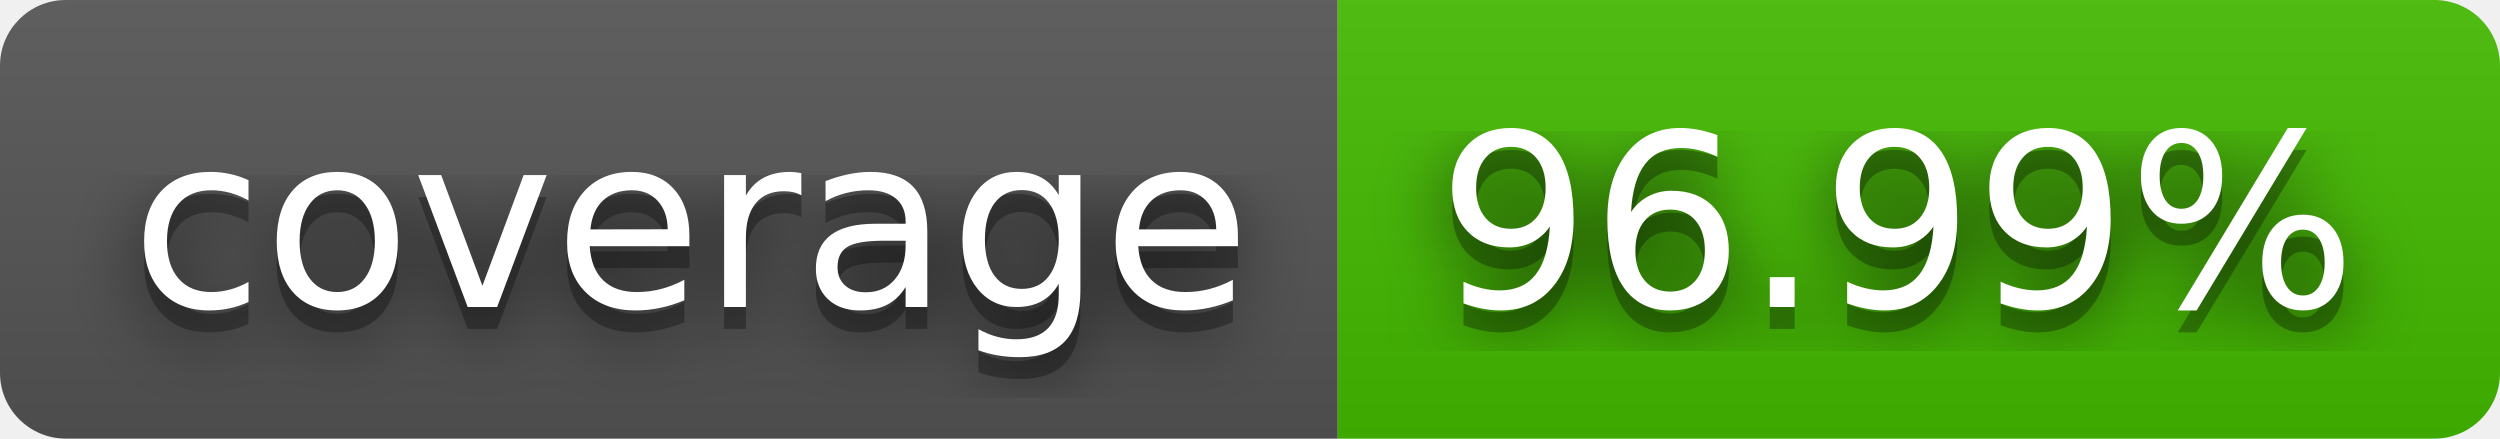
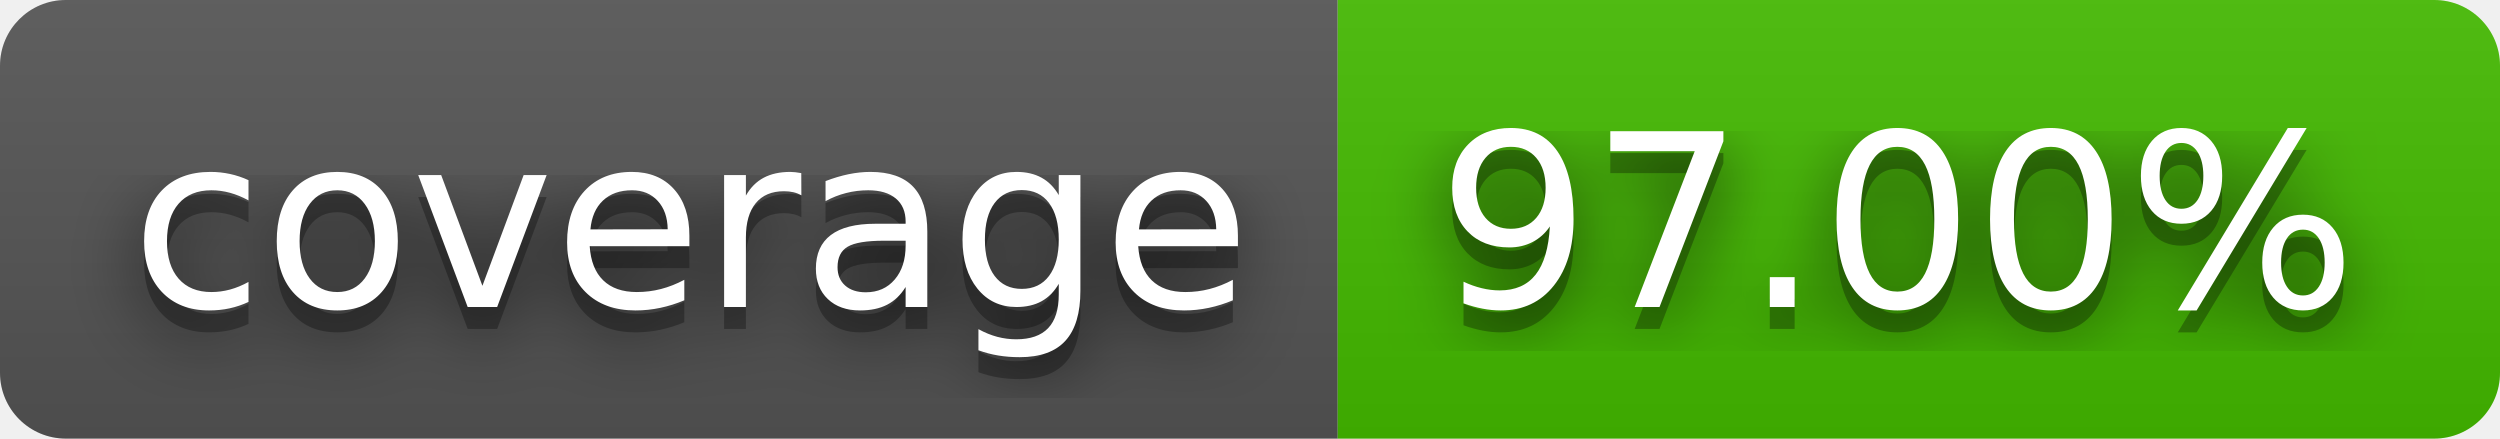
- <svg xmlns="http://www.w3.org/2000/svg" width="114" height="20" role="img" aria-label="coverage: 96.99%">
+ <svg xmlns="http://www.w3.org/2000/svg" width="114" height="20" role="img" aria-label="coverage: 97.00%">
  <filter id="blur">
    <feGaussianBlur stdDeviation="16" />
  </filter>
  <linearGradient id="s" x2="0" y2="100%">
    <stop offset="0" stop-color="#bbb" stop-opacity=".1" />
    <stop offset="1" stop-opacity=".1" />
  </linearGradient>
  <clipPath id="r">
    <rect width="114" height="20" rx="3" />
  </clipPath>
  <g clip-path="url(#r)">
    <rect width="61" height="20" fill="#555" />
    <rect x="61" width="53" height="20" fill="#4b0" />
    <rect width="114" height="20" fill="url(#s)" />
  </g>
  <g fill="#fff" text-anchor="middle" font-family="Verdana,Geneva,DejaVu Sans,sans-serif" text-rendering="geometricPrecision" font-size="110">
    <g transform="scale(.1)">
      <g aria-hidden="true" fill="#010101">
        <text x="315" y="150" fill-opacity=".8" filter="url(#blur)" textLength="510">coverage</text>
        <text x="315" y="150" fill-opacity=".3" textLength="510">coverage</text>
      </g>
      <text x="315" y="140" textLength="510">coverage</text>
    </g>
    <g transform="scale(.1)">
      <g aria-hidden="true" fill="#010101">
-         <text x="865" y="150" fill-opacity=".8" filter="url(#blur)" textLength="430">96.99%</text>
-         <text x="865" y="150" fill-opacity=".3" textLength="430">96.99%</text>
+         <text x="865" y="150" fill-opacity=".8" filter="url(#blur)" textLength="430">97.00%</text>
+         <text x="865" y="150" fill-opacity=".3" textLength="430">97.00%</text>
      </g>
-       <text x="865" y="140" textLength="430">96.99%</text>
+       <text x="865" y="140" textLength="430">97.00%</text>
    </g>
  </g>
</svg>
